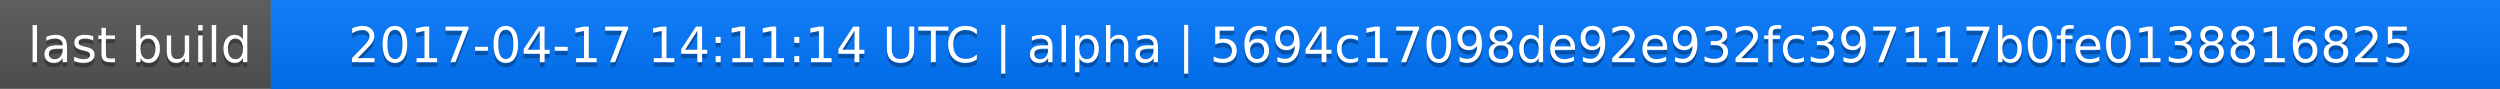
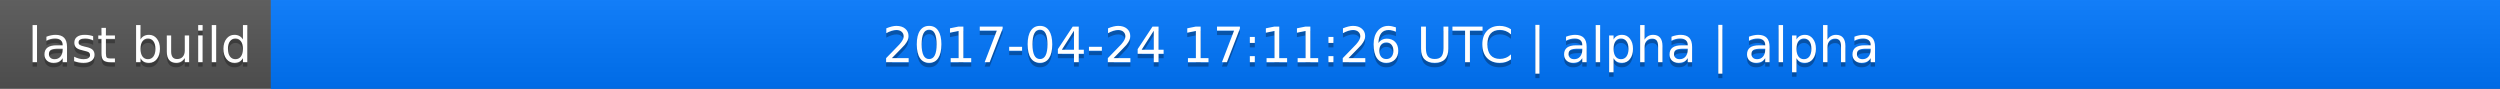
<svg xmlns="http://www.w3.org/2000/svg" width="563" height="20">
  <linearGradient id="a" x2="0" y2="100%">
    <stop offset="0" stop-color="#bbb" stop-opacity=".1" />
    <stop offset="1" stop-opacity=".1" />
  </linearGradient>
  <rect rx="0" width="563" height="20" fill="#555" />
  <rect rx="0" x="61" width="502" height="20" fill="#07f" />
  <path fill="#07f" d="M61 0h4v20h-4z" />
  <rect rx="0" width="563" height="20" fill="url(#a)" />
  <g fill="#fff" text-anchor="middle" font-family="DejaVu Sans,Verdana,Geneva,sans-serif" font-size="11">
    <text x="31.5" y="15" fill="#010101" fill-opacity=".3">last build</text>
    <text x="31.5" y="14">last build</text>
-     <text x="311" y="15" fill="#010101" fill-opacity=".3">2017-04-17 14:11:14 UTC | alpha | 5694c17098de92e932fc397117b0fe0138816825</text>
-     <text x="311" y="14">2017-04-17 14:11:14 UTC | alpha | 5694c17098de92e932fc397117b0fe0138816825</text>
+     <text x="311" y="15" fill="#010101" fill-opacity=".3">2017-04-24 17:11:26 UTC | alpha | alpha</text>
+     <text x="311" y="14">2017-04-24 17:11:26 UTC | alpha | alpha</text>
  </g>
</svg>
